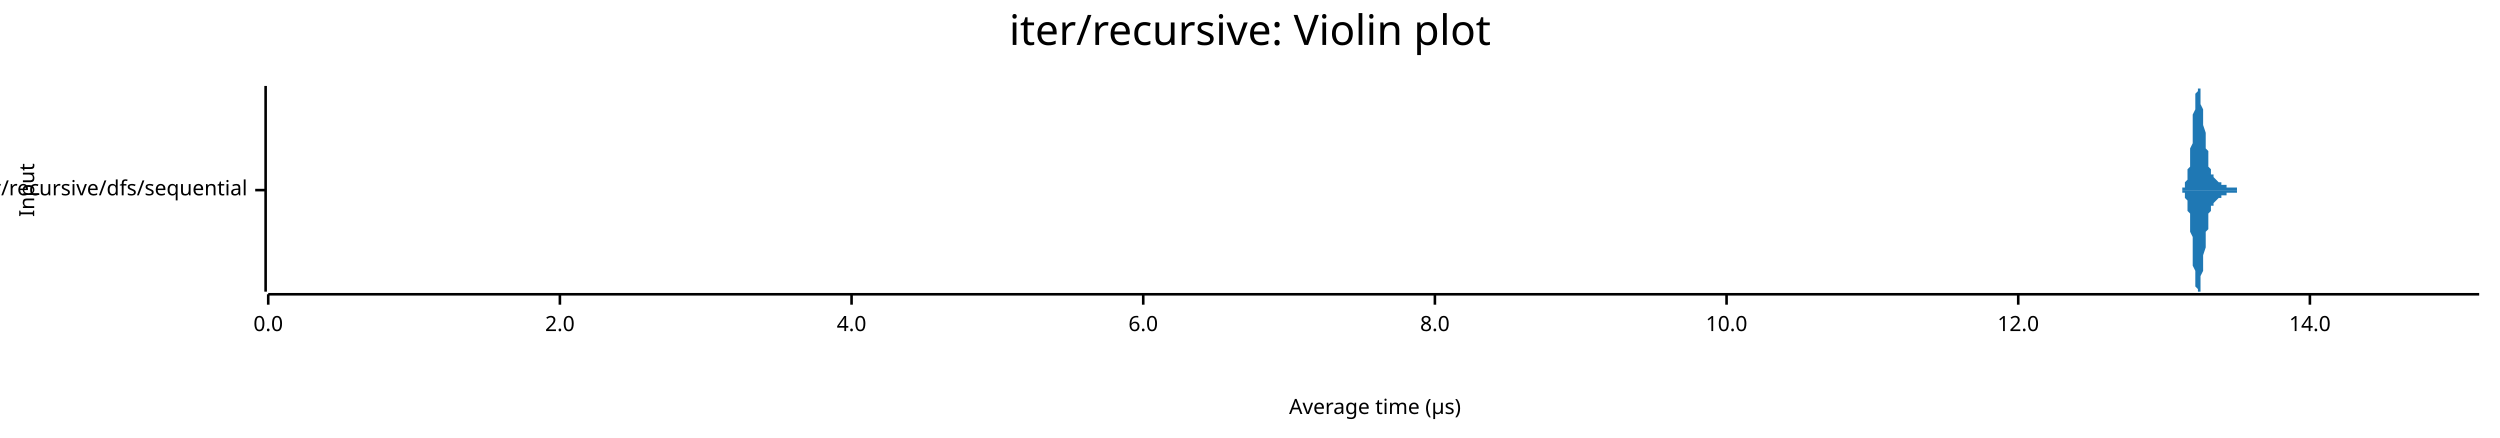
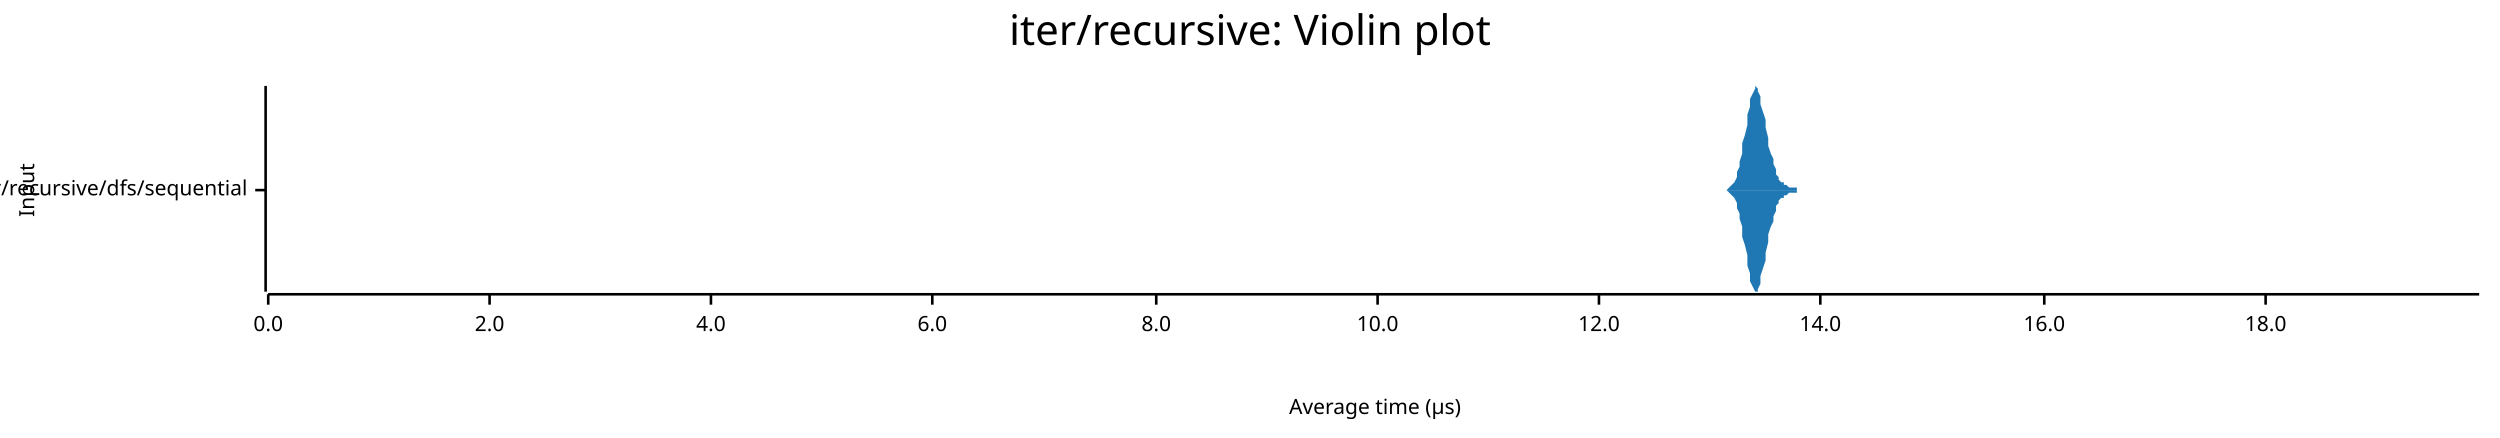
<svg xmlns="http://www.w3.org/2000/svg" width="960" height="168" viewBox="0 0 960 168">
  <text x="480" y="5" dy="0.76em" text-anchor="middle" font-family="sans-serif" font-size="16.129" opacity="1" fill="#000000">
iter/recursive: Violin plot
</text>
  <text x="7" y="73" dy="0.76em" text-anchor="middle" font-family="sans-serif" font-size="8.065" opacity="1" fill="#000000" transform="rotate(270, 7, 73)">
Input
</text>
  <text x="528" y="161" dy="-0.5ex" text-anchor="middle" font-family="sans-serif" font-size="8.065" opacity="1" fill="#000000">
Average time (µs)
</text>
  <polyline fill="none" opacity="1" stroke="#000000" stroke-width="1" points="102,33 102,112 " />
  <text x="95" y="73" dy="0.5ex" text-anchor="end" font-family="sans-serif" font-size="8.065" opacity="1" fill="#000000">
iter/recursive/dfs/sequential
</text>
  <polyline fill="none" opacity="1" stroke="#000000" stroke-width="1" points="98,73 102,73 " />
  <polyline fill="none" opacity="1" stroke="#000000" stroke-width="1" points="103,113 952,113 " />
  <text x="103" y="121" dy="0.76em" text-anchor="middle" font-family="sans-serif" font-size="8.065" opacity="1" fill="#000000">
0.0
</text>
  <polyline fill="none" opacity="1" stroke="#000000" stroke-width="1" points="103,113 103,117 " />
-   <text x="215" y="121" dy="0.76em" text-anchor="middle" font-family="sans-serif" font-size="8.065" opacity="1" fill="#000000">
+   <text x="188" y="121" dy="0.76em" text-anchor="middle" font-family="sans-serif" font-size="8.065" opacity="1" fill="#000000">
2.0
</text>
-   <polyline fill="none" opacity="1" stroke="#000000" stroke-width="1" points="215,113 215,117 " />
-   <text x="327" y="121" dy="0.76em" text-anchor="middle" font-family="sans-serif" font-size="8.065" opacity="1" fill="#000000">
+   <polyline fill="none" opacity="1" stroke="#000000" stroke-width="1" points="188,113 188,117 " />
+   <text x="273" y="121" dy="0.76em" text-anchor="middle" font-family="sans-serif" font-size="8.065" opacity="1" fill="#000000">
4.0
</text>
-   <polyline fill="none" opacity="1" stroke="#000000" stroke-width="1" points="327,113 327,117 " />
-   <text x="439" y="121" dy="0.76em" text-anchor="middle" font-family="sans-serif" font-size="8.065" opacity="1" fill="#000000">
+   <polyline fill="none" opacity="1" stroke="#000000" stroke-width="1" points="273,113 273,117 " />
+   <text x="358" y="121" dy="0.76em" text-anchor="middle" font-family="sans-serif" font-size="8.065" opacity="1" fill="#000000">
6.0
</text>
-   <polyline fill="none" opacity="1" stroke="#000000" stroke-width="1" points="439,113 439,117 " />
-   <text x="551" y="121" dy="0.76em" text-anchor="middle" font-family="sans-serif" font-size="8.065" opacity="1" fill="#000000">
+   <polyline fill="none" opacity="1" stroke="#000000" stroke-width="1" points="358,113 358,117 " />
+   <text x="444" y="121" dy="0.76em" text-anchor="middle" font-family="sans-serif" font-size="8.065" opacity="1" fill="#000000">
8.0
</text>
-   <polyline fill="none" opacity="1" stroke="#000000" stroke-width="1" points="551,113 551,117 " />
-   <text x="663" y="121" dy="0.76em" text-anchor="middle" font-family="sans-serif" font-size="8.065" opacity="1" fill="#000000">
+   <polyline fill="none" opacity="1" stroke="#000000" stroke-width="1" points="444,113 444,117 " />
+   <text x="529" y="121" dy="0.76em" text-anchor="middle" font-family="sans-serif" font-size="8.065" opacity="1" fill="#000000">
10.0
</text>
-   <polyline fill="none" opacity="1" stroke="#000000" stroke-width="1" points="663,113 663,117 " />
-   <text x="775" y="121" dy="0.76em" text-anchor="middle" font-family="sans-serif" font-size="8.065" opacity="1" fill="#000000">
+   <polyline fill="none" opacity="1" stroke="#000000" stroke-width="1" points="529,113 529,117 " />
+   <text x="614" y="121" dy="0.76em" text-anchor="middle" font-family="sans-serif" font-size="8.065" opacity="1" fill="#000000">
12.0
</text>
-   <polyline fill="none" opacity="1" stroke="#000000" stroke-width="1" points="775,113 775,117 " />
-   <text x="887" y="121" dy="0.76em" text-anchor="middle" font-family="sans-serif" font-size="8.065" opacity="1" fill="#000000">
+   <polyline fill="none" opacity="1" stroke="#000000" stroke-width="1" points="614,113 614,117 " />
+   <text x="699" y="121" dy="0.76em" text-anchor="middle" font-family="sans-serif" font-size="8.065" opacity="1" fill="#000000">
14.0
</text>
-   <polyline fill="none" opacity="1" stroke="#000000" stroke-width="1" points="887,113 887,117 " />
-   <polygon opacity="1" fill="#1F78B4" points="836,73 836,73 837,73 837,73 837,73 837,73 838,73 838,73 838,72 838,72 839,72 839,72 839,71 839,71 839,70 840,69 840,68 840,67 840,65 841,64 841,62 841,60 841,57 842,55 842,52 842,50 842,47 842,44 843,42 843,40 843,38 843,36 844,35 844,34 844,33 844,34 845,34 845,35 845,36 845,38 845,40 846,42 846,44 846,46 846,48 847,51 847,53 847,55 847,57 848,58 848,60 848,61 848,63 848,64 849,65 849,65 849,66 849,67 850,67 850,68 850,68 850,68 851,69 851,69 851,69 851,69 851,69 852,70 852,70 852,70 852,70 853,70 853,70 853,71 853,71 854,71 854,71 854,71 854,71 854,71 855,71 855,72 855,72 855,72 856,72 856,72 856,72 856,72 857,72 857,72 857,72 857,72 857,72 858,72 858,72 858,72 858,72 859,72 859,72 859,73 859,73 860,73 860,73 860,73 860,73 860,73 861,73 861,73 861,73 861,73 862,73 862,73 862,73 862,73 863,73 863,73 863,73 863,73 863,73 864,73 864,73 864,73 864,73 865,73 865,73 865,73 865,73 866,73 866,73 866,73 866,73 866,73 867,73 867,73 867,73 867,73 868,73 868,73 868,73 868,73 869,73 869,73 869,73 869,73 869,73 870,73 870,73 870,73 870,73 871,73 871,73 871,73 871,73 872,73 872,73 872,73 872,73 872,73 873,73 873,73 873,73 873,73 874,73 874,73 874,73 874,73 875,73 875,73 875,73 875,73 875,73 876,73 876,73 876,73 876,73 877,73 877,73 877,73 877,73 878,73 878,73 878,73 878,73 878,73 879,73 879,73 879,73 879,73 880,73 880,73 880,73 880,73 881,73 881,73 881,73 881,73 881,73 882,73 882,73 882,73 882,73 883,73 883,73 883,73 883,73 884,73 884,73 884,73 884,73 884,73 885,73 885,73 885,73 885,73 886,73 886,73 886,73 886,73 887,73 887,73 887,73 887,73 887,73 888,73 888,73 888,73 888,73 889,73 889,73 889,73 889,73 890,73 890,73 890,73 890,73 891,73 891,73 891,73 891,73 891,73 892,73 892,73 892,73 892,73 893,73 893,73 893,73 893,73 894,73 894,73 894,73 894,73 894,73 895,73 895,73 895,73 895,73 896,73 896,73 896,73 896,73 897,73 897,73 897,73 897,73 897,73 898,73 898,73 898,73 898,73 899,73 899,73 899,73 899,73 900,73 900,73 900,73 900,73 900,73 901,73 901,73 901,73 901,73 902,73 902,73 902,73 902,73 903,73 903,73 903,73 903,73 903,73 904,73 904,73 904,73 904,73 905,73 905,73 905,73 905,73 906,73 906,73 906,73 906,73 906,73 907,73 907,73 907,73 907,73 908,73 908,73 908,73 908,73 909,73 909,73 909,73 909,73 909,73 910,73 910,73 910,73 910,73 911,73 911,73 911,73 911,73 912,73 912,73 912,73 912,73 912,73 913,73 913,73 913,73 913,73 914,73 914,73 914,73 914,73 915,73 915,73 915,73 915,73 915,73 916,73 916,73 916,73 916,73 917,73 917,73 917,73 917,73 918,73 918,73 918,73 918,73 918,73 919,73 919,73 919,73 919,73 920,73 920,73 920,73 920,73 921,73 921,73 921,73 921,73 921,73 922,73 922,73 922,73 922,73 923,73 923,73 923,73 923,73 924,73 924,73 924,73 924,73 924,73 925,73 925,73 925,73 925,73 926,73 926,73 926,73 926,73 927,73 927,73 927,73 927,73 927,73 928,73 928,73 928,73 928,73 929,73 929,73 929,73 929,73 930,73 930,73 930,73 930,73 930,73 931,73 931,73 931,73 931,73 932,73 932,73 932,73 932,73 933,73 933,73 933,73 933,73 933,73 934,73 934,73 934,73 934,73 935,73 935,73 935,73 935,73 936,73 936,73 936,73 936,73 936,73 937,73 937,73 937,73 937,73 938,73 938,73 938,73 938,73 939,73 939,73 939,73 939,73 939,73 940,73 940,73 940,73 940,73 941,73 941,73 941,73 941,73 942,73 942,73 942,73 942,73 942,73 943,73 943,73 943,73 943,73 944,73 944,73 944,73 944,73 945,73 945,73 945,73 945,73 945,73 946,73 946,73 946,73 946,73 947,73 947,73 947,73 947,73 948,73 948,73 948,73 948,73 948,73 949,73 949,73 949,73 949,73 950,73 950,73 950,73 950,73 951,73 951,73 951,73 951,73 952,73 952,73 836,73 " />
-   <polygon opacity="1" fill="#1F78B4" points="836,73 836,73 837,73 837,73 837,73 837,73 838,73 838,73 838,74 838,74 839,74 839,74 839,75 839,75 839,76 840,77 840,78 840,79 840,81 841,82 841,84 841,86 841,89 842,91 842,94 842,96 842,99 842,102 843,104 843,106 843,108 843,110 844,111 844,112 844,112 844,112 845,112 845,111 845,110 845,108 845,106 846,104 846,102 846,100 846,98 847,95 847,93 847,91 847,89 848,88 848,86 848,85 848,83 848,82 849,81 849,81 849,80 849,79 850,79 850,78 850,78 850,78 851,77 851,77 851,77 851,77 851,77 852,76 852,76 852,76 852,76 853,76 853,76 853,75 853,75 854,75 854,75 854,75 854,75 854,75 855,75 855,74 855,74 855,74 856,74 856,74 856,74 856,74 857,74 857,74 857,74 857,74 857,74 858,74 858,74 858,74 858,74 859,74 859,74 859,73 859,73 860,73 860,73 860,73 860,73 860,73 861,73 861,73 861,73 861,73 862,73 862,73 862,73 862,73 863,73 863,73 863,73 863,73 863,73 864,73 864,73 864,73 864,73 865,73 865,73 865,73 865,73 866,73 866,73 866,73 866,73 866,73 867,73 867,73 867,73 867,73 868,73 868,73 868,73 868,73 869,73 869,73 869,73 869,73 869,73 870,73 870,73 870,73 870,73 871,73 871,73 871,73 871,73 872,73 872,73 872,73 872,73 872,73 873,73 873,73 873,73 873,73 874,73 874,73 874,73 874,73 875,73 875,73 875,73 875,73 875,73 876,73 876,73 876,73 876,73 877,73 877,73 877,73 877,73 878,73 878,73 878,73 878,73 878,73 879,73 879,73 879,73 879,73 880,73 880,73 880,73 880,73 881,73 881,73 881,73 881,73 881,73 882,73 882,73 882,73 882,73 883,73 883,73 883,73 883,73 884,73 884,73 884,73 884,73 884,73 885,73 885,73 885,73 885,73 886,73 886,73 886,73 886,73 887,73 887,73 887,73 887,73 887,73 888,73 888,73 888,73 888,73 889,73 889,73 889,73 889,73 890,73 890,73 890,73 890,73 891,73 891,73 891,73 891,73 891,73 892,73 892,73 892,73 892,73 893,73 893,73 893,73 893,73 894,73 894,73 894,73 894,73 894,73 895,73 895,73 895,73 895,73 896,73 896,73 896,73 896,73 897,73 897,73 897,73 897,73 897,73 898,73 898,73 898,73 898,73 899,73 899,73 899,73 899,73 900,73 900,73 900,73 900,73 900,73 901,73 901,73 901,73 901,73 902,73 902,73 902,73 902,73 903,73 903,73 903,73 903,73 903,73 904,73 904,73 904,73 904,73 905,73 905,73 905,73 905,73 906,73 906,73 906,73 906,73 906,73 907,73 907,73 907,73 907,73 908,73 908,73 908,73 908,73 909,73 909,73 909,73 909,73 909,73 910,73 910,73 910,73 910,73 911,73 911,73 911,73 911,73 912,73 912,73 912,73 912,73 912,73 913,73 913,73 913,73 913,73 914,73 914,73 914,73 914,73 915,73 915,73 915,73 915,73 915,73 916,73 916,73 916,73 916,73 917,73 917,73 917,73 917,73 918,73 918,73 918,73 918,73 918,73 919,73 919,73 919,73 919,73 920,73 920,73 920,73 920,73 921,73 921,73 921,73 921,73 921,73 922,73 922,73 922,73 922,73 923,73 923,73 923,73 923,73 924,73 924,73 924,73 924,73 924,73 925,73 925,73 925,73 925,73 926,73 926,73 926,73 926,73 927,73 927,73 927,73 927,73 927,73 928,73 928,73 928,73 928,73 929,73 929,73 929,73 929,73 930,73 930,73 930,73 930,73 930,73 931,73 931,73 931,73 931,73 932,73 932,73 932,73 932,73 933,73 933,73 933,73 933,73 933,73 934,73 934,73 934,73 934,73 935,73 935,73 935,73 935,73 936,73 936,73 936,73 936,73 936,73 937,73 937,73 937,73 937,73 938,73 938,73 938,73 938,73 939,73 939,73 939,73 939,73 939,73 940,73 940,73 940,73 940,73 941,73 941,73 941,73 941,73 942,73 942,73 942,73 942,73 942,73 943,73 943,73 943,73 943,73 944,73 944,73 944,73 944,73 945,73 945,73 945,73 945,73 945,73 946,73 946,73 946,73 946,73 947,73 947,73 947,73 947,73 948,73 948,73 948,73 948,73 948,73 949,73 949,73 949,73 949,73 950,73 950,73 950,73 950,73 951,73 951,73 951,73 951,73 952,73 952,73 836,73 " />
+   <polyline fill="none" opacity="1" stroke="#000000" stroke-width="1" points="699,113 699,117 " />
+   <text x="785" y="121" dy="0.76em" text-anchor="middle" font-family="sans-serif" font-size="8.065" opacity="1" fill="#000000">
+ 16.0
+ </text>
+   <polyline fill="none" opacity="1" stroke="#000000" stroke-width="1" points="785,113 785,117 " />
+   <text x="870" y="121" dy="0.76em" text-anchor="middle" font-family="sans-serif" font-size="8.065" opacity="1" fill="#000000">
+ 18.0
+ </text>
+   <polyline fill="none" opacity="1" stroke="#000000" stroke-width="1" points="870,113 870,117 " />
+   <polygon opacity="1" fill="#1F78B4" points="661,73 662,73 662,73 663,73 664,72 664,72 665,71 665,71 666,70 667,68 667,66 668,64 668,62 669,59 669,55 670,52 671,48 671,44 672,41 672,38 673,36 674,34 674,33 675,34 675,35 676,37 676,40 677,43 678,46 678,49 679,53 679,56 680,59 681,61 681,63 682,65 682,67 683,68 683,69 684,70 685,70 685,71 686,71 686,71 687,72 687,72 688,72 689,72 689,72 690,72 690,73 691,73 692,73 692,73 693,73 693,73 694,73 694,73 695,73 696,73 696,73 697,73 697,73 698,73 699,73 699,73 700,73 700,73 701,73 701,73 702,73 703,73 703,73 704,73 704,73 705,73 706,73 706,73 707,73 707,73 708,73 708,73 709,73 710,73 710,73 711,73 711,73 712,73 712,73 713,73 714,73 714,73 715,73 715,73 716,73 717,73 717,73 718,73 718,73 719,73 719,73 720,73 721,73 721,73 722,73 722,73 723,73 724,73 724,73 725,73 725,73 726,73 726,73 727,73 728,73 728,73 729,73 729,73 730,73 731,73 731,73 732,73 732,73 733,73 733,73 734,73 735,73 735,73 736,73 736,73 737,73 738,73 738,73 739,73 739,73 740,73 740,73 741,73 742,73 742,73 743,73 743,73 744,73 744,73 745,73 746,73 746,73 747,73 747,73 748,73 749,73 749,73 750,73 750,73 751,73 751,73 752,73 753,73 753,73 754,73 754,73 755,73 756,73 756,73 757,73 757,73 758,73 758,73 759,73 760,73 760,73 761,73 761,73 762,73 763,73 763,73 764,73 764,73 765,73 765,73 766,73 767,73 767,73 768,73 768,73 769,73 769,73 770,73 771,73 771,73 772,73 772,73 773,73 774,73 774,73 775,73 775,73 776,73 776,73 777,73 778,73 778,73 779,73 779,73 780,73 781,73 781,73 782,73 782,73 783,73 783,73 784,73 785,73 785,73 786,73 786,73 787,73 788,73 788,73 789,73 789,73 790,73 790,73 791,73 792,73 792,73 793,73 793,73 794,73 794,73 795,73 796,73 796,73 797,73 797,73 798,73 799,73 799,73 800,73 800,73 801,73 801,73 802,73 803,73 803,73 804,73 804,73 805,73 806,73 806,73 807,73 807,73 808,73 808,73 809,73 810,73 810,73 811,73 811,73 812,73 813,73 813,73 814,73 814,73 815,73 815,73 816,73 817,73 817,73 818,73 818,73 819,73 819,73 820,73 821,73 821,73 822,73 822,73 823,73 824,73 824,73 825,73 825,73 826,73 826,73 827,73 828,73 828,73 829,73 829,73 830,73 831,73 831,73 832,73 832,73 833,73 833,73 834,73 835,73 835,73 836,73 836,73 837,73 838,73 838,73 839,73 839,73 840,73 840,73 841,73 842,73 842,73 843,73 843,73 844,73 845,73 845,73 846,73 846,73 847,73 847,73 848,73 849,73 849,73 850,73 850,73 851,73 851,73 852,73 853,73 853,73 854,73 854,73 855,73 856,73 856,73 857,73 857,73 858,73 858,73 859,73 860,73 860,73 861,73 861,73 862,73 863,73 863,73 864,73 864,73 865,73 865,73 866,73 867,73 867,73 868,73 868,73 869,73 870,73 870,73 871,73 871,73 872,73 872,73 873,73 874,73 874,73 875,73 875,73 876,73 876,73 877,73 878,73 878,73 879,73 879,73 880,73 881,73 881,73 882,73 882,73 883,73 883,73 884,73 885,73 885,73 886,73 886,73 887,73 888,73 888,73 889,73 889,73 890,73 890,73 891,73 892,73 892,73 893,73 893,73 894,73 895,73 895,73 896,73 896,73 897,73 897,73 898,73 899,73 899,73 900,73 900,73 901,73 901,73 902,73 903,73 903,73 904,73 904,73 905,73 906,73 906,73 907,73 907,73 908,73 908,73 909,73 910,73 910,73 911,73 911,73 912,73 913,73 913,73 914,73 914,73 915,73 915,73 916,73 917,73 917,73 918,73 918,73 919,73 920,73 920,73 921,73 921,73 922,73 922,73 923,73 924,73 924,73 925,73 925,73 926,73 926,73 927,73 928,73 928,73 929,73 929,73 930,73 931,73 931,73 932,73 932,73 933,73 933,73 934,73 935,73 935,73 936,73 936,73 937,73 938,73 938,73 939,73 939,73 940,73 940,73 941,73 942,73 942,73 943,73 943,73 944,73 945,73 945,73 946,73 946,73 947,73 947,73 948,73 949,73 949,73 950,73 950,73 951,73 952,73 952,73 661,73 " />
+   <polygon opacity="1" fill="#1F78B4" points="661,73 662,73 662,73 663,73 664,74 664,74 665,75 665,75 666,76 667,78 667,80 668,82 668,84 669,87 669,91 670,94 671,98 671,102 672,105 672,108 673,110 674,112 674,112 675,112 675,111 676,109 676,106 677,103 678,100 678,97 679,93 679,90 680,87 681,85 681,83 682,81 682,79 683,78 683,77 684,76 685,76 685,75 686,75 686,75 687,74 687,74 688,74 689,74 689,74 690,74 690,73 691,73 692,73 692,73 693,73 693,73 694,73 694,73 695,73 696,73 696,73 697,73 697,73 698,73 699,73 699,73 700,73 700,73 701,73 701,73 702,73 703,73 703,73 704,73 704,73 705,73 706,73 706,73 707,73 707,73 708,73 708,73 709,73 710,73 710,73 711,73 711,73 712,73 712,73 713,73 714,73 714,73 715,73 715,73 716,73 717,73 717,73 718,73 718,73 719,73 719,73 720,73 721,73 721,73 722,73 722,73 723,73 724,73 724,73 725,73 725,73 726,73 726,73 727,73 728,73 728,73 729,73 729,73 730,73 731,73 731,73 732,73 732,73 733,73 733,73 734,73 735,73 735,73 736,73 736,73 737,73 738,73 738,73 739,73 739,73 740,73 740,73 741,73 742,73 742,73 743,73 743,73 744,73 744,73 745,73 746,73 746,73 747,73 747,73 748,73 749,73 749,73 750,73 750,73 751,73 751,73 752,73 753,73 753,73 754,73 754,73 755,73 756,73 756,73 757,73 757,73 758,73 758,73 759,73 760,73 760,73 761,73 761,73 762,73 763,73 763,73 764,73 764,73 765,73 765,73 766,73 767,73 767,73 768,73 768,73 769,73 769,73 770,73 771,73 771,73 772,73 772,73 773,73 774,73 774,73 775,73 775,73 776,73 776,73 777,73 778,73 778,73 779,73 779,73 780,73 781,73 781,73 782,73 782,73 783,73 783,73 784,73 785,73 785,73 786,73 786,73 787,73 788,73 788,73 789,73 789,73 790,73 790,73 791,73 792,73 792,73 793,73 793,73 794,73 794,73 795,73 796,73 796,73 797,73 797,73 798,73 799,73 799,73 800,73 800,73 801,73 801,73 802,73 803,73 803,73 804,73 804,73 805,73 806,73 806,73 807,73 807,73 808,73 808,73 809,73 810,73 810,73 811,73 811,73 812,73 813,73 813,73 814,73 814,73 815,73 815,73 816,73 817,73 817,73 818,73 818,73 819,73 819,73 820,73 821,73 821,73 822,73 822,73 823,73 824,73 824,73 825,73 825,73 826,73 826,73 827,73 828,73 828,73 829,73 829,73 830,73 831,73 831,73 832,73 832,73 833,73 833,73 834,73 835,73 835,73 836,73 836,73 837,73 838,73 838,73 839,73 839,73 840,73 840,73 841,73 842,73 842,73 843,73 843,73 844,73 845,73 845,73 846,73 846,73 847,73 847,73 848,73 849,73 849,73 850,73 850,73 851,73 851,73 852,73 853,73 853,73 854,73 854,73 855,73 856,73 856,73 857,73 857,73 858,73 858,73 859,73 860,73 860,73 861,73 861,73 862,73 863,73 863,73 864,73 864,73 865,73 865,73 866,73 867,73 867,73 868,73 868,73 869,73 870,73 870,73 871,73 871,73 872,73 872,73 873,73 874,73 874,73 875,73 875,73 876,73 876,73 877,73 878,73 878,73 879,73 879,73 880,73 881,73 881,73 882,73 882,73 883,73 883,73 884,73 885,73 885,73 886,73 886,73 887,73 888,73 888,73 889,73 889,73 890,73 890,73 891,73 892,73 892,73 893,73 893,73 894,73 895,73 895,73 896,73 896,73 897,73 897,73 898,73 899,73 899,73 900,73 900,73 901,73 901,73 902,73 903,73 903,73 904,73 904,73 905,73 906,73 906,73 907,73 907,73 908,73 908,73 909,73 910,73 910,73 911,73 911,73 912,73 913,73 913,73 914,73 914,73 915,73 915,73 916,73 917,73 917,73 918,73 918,73 919,73 920,73 920,73 921,73 921,73 922,73 922,73 923,73 924,73 924,73 925,73 925,73 926,73 926,73 927,73 928,73 928,73 929,73 929,73 930,73 931,73 931,73 932,73 932,73 933,73 933,73 934,73 935,73 935,73 936,73 936,73 937,73 938,73 938,73 939,73 939,73 940,73 940,73 941,73 942,73 942,73 943,73 943,73 944,73 945,73 945,73 946,73 946,73 947,73 947,73 948,73 949,73 949,73 950,73 950,73 951,73 952,73 952,73 661,73 " />
</svg>
